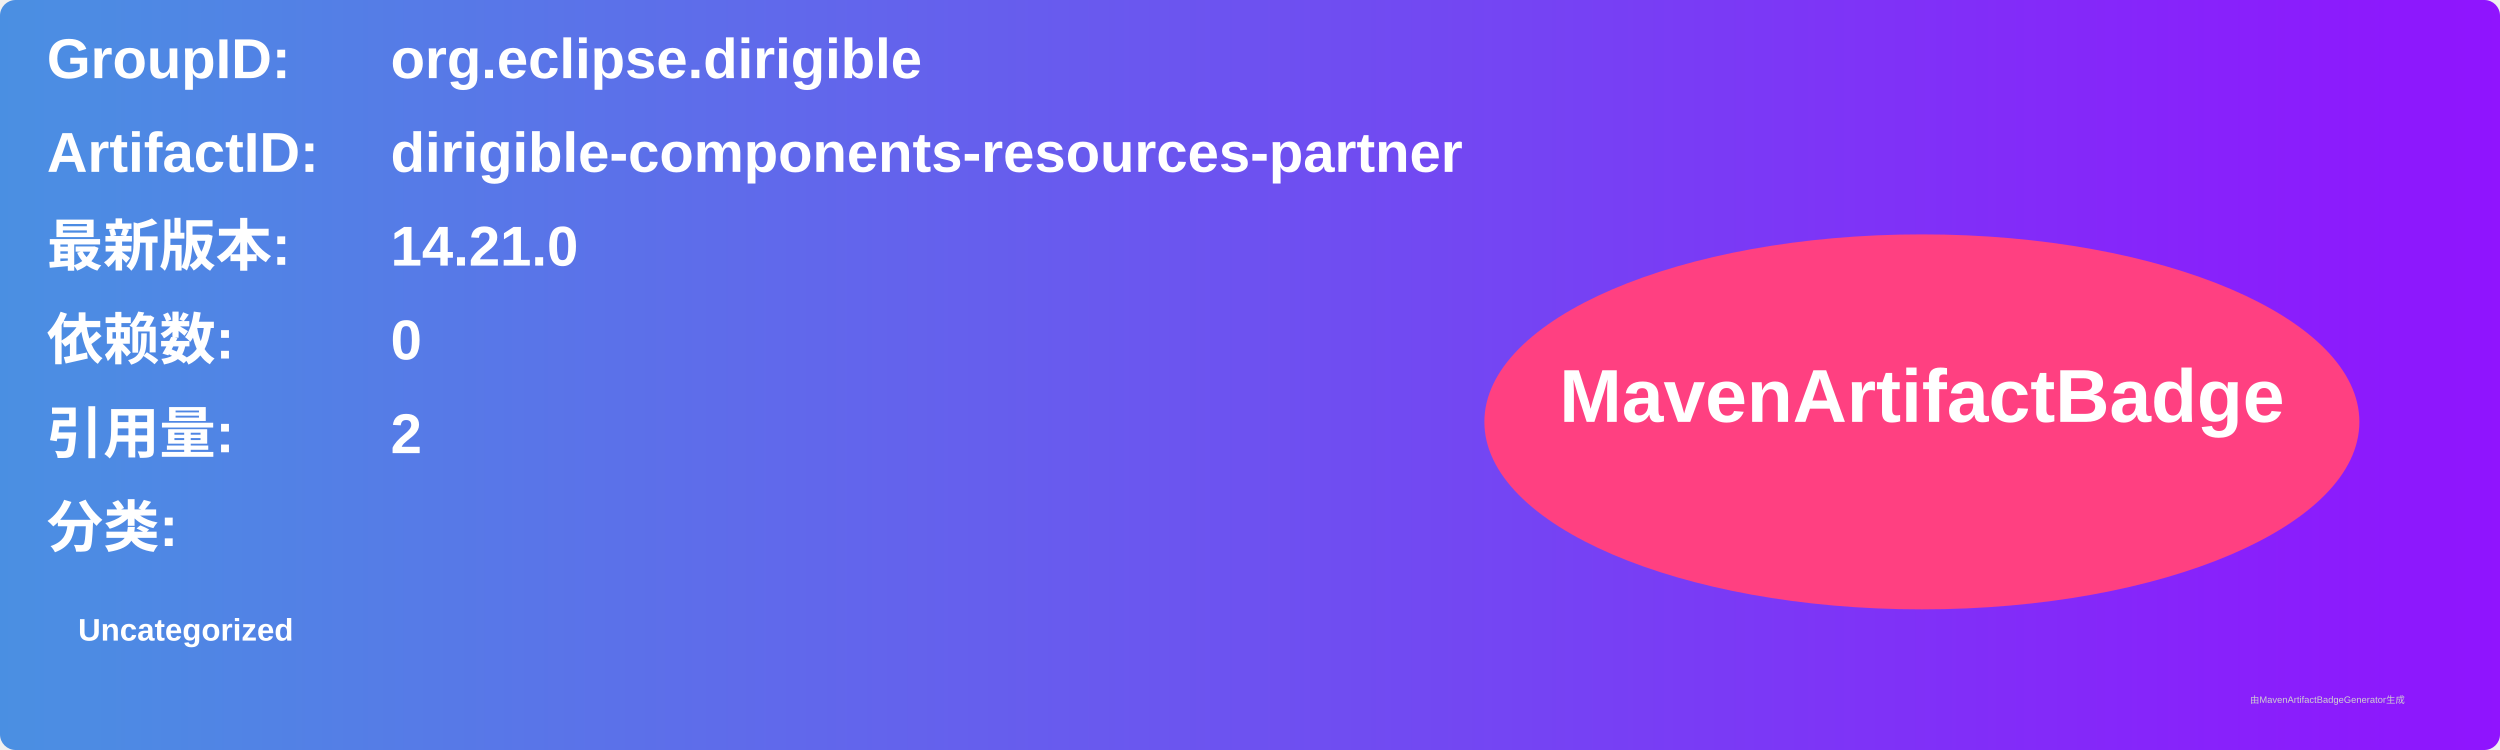
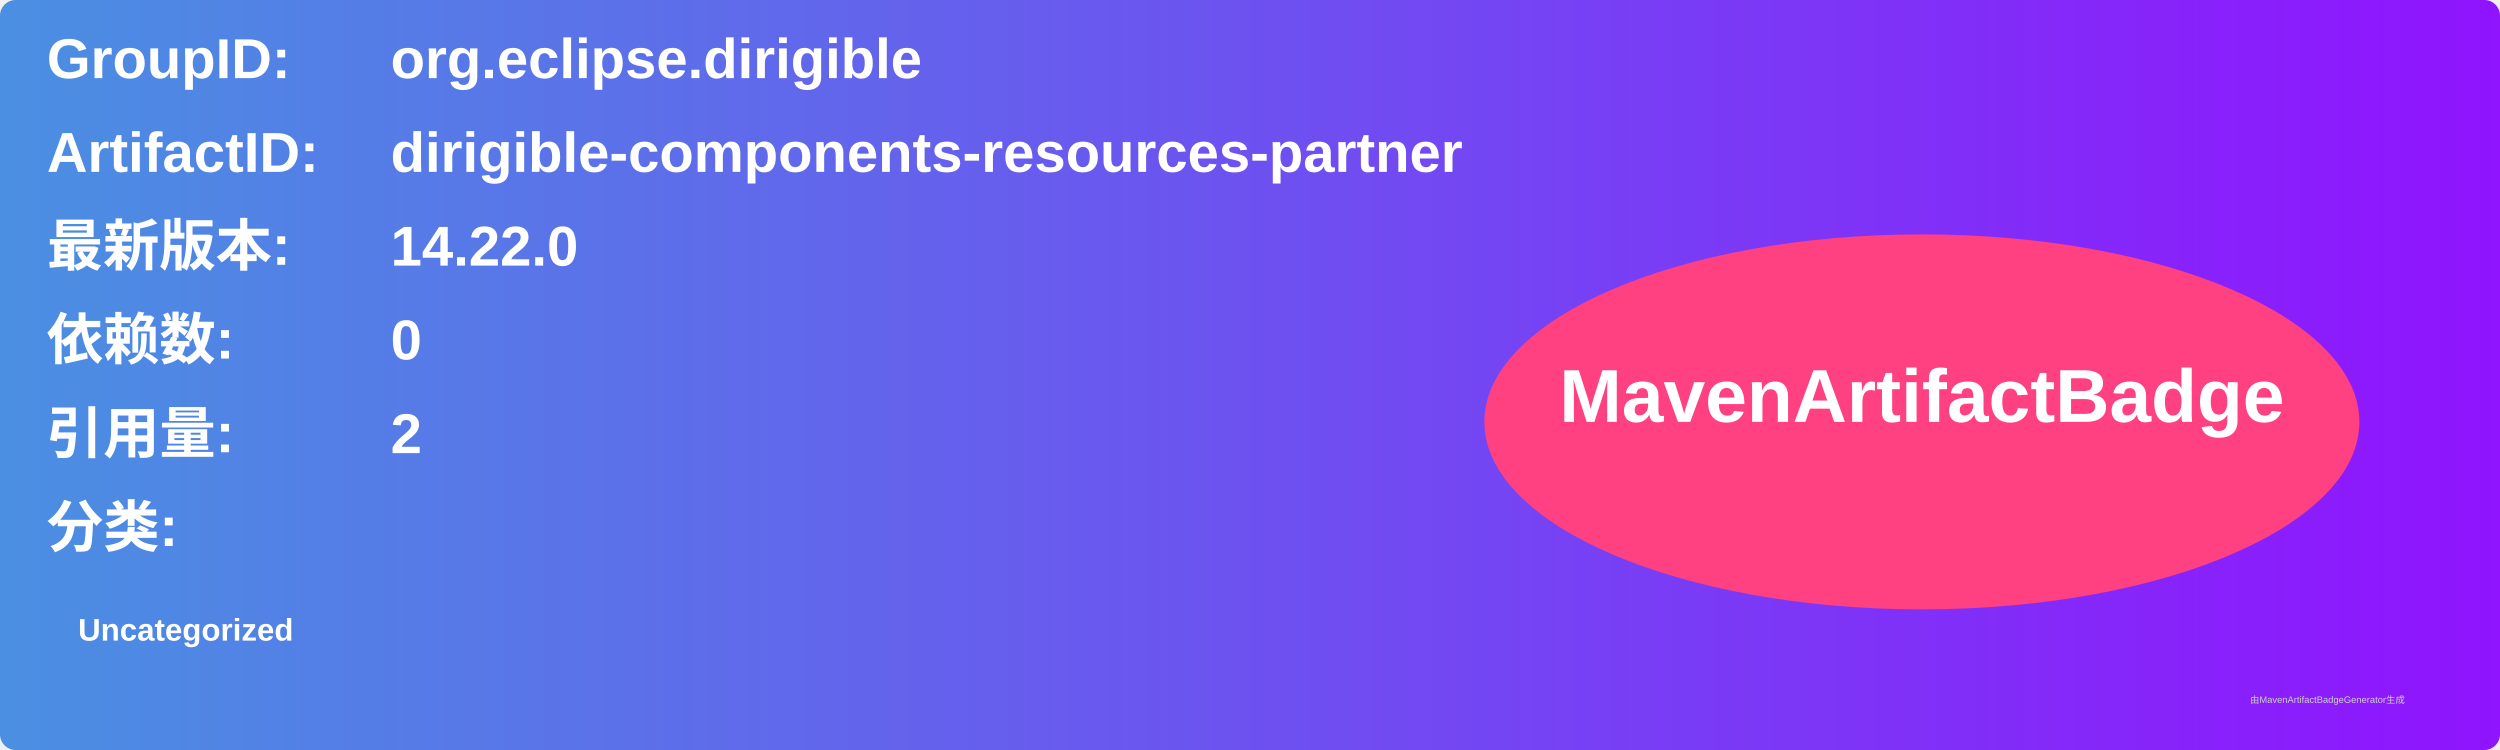
<svg xmlns="http://www.w3.org/2000/svg" width="800" height="240" viewBox="0 0 800 240">
  <linearGradient id="grad" x1="0%" y1="0%" x2="100%" y2="0%">
    <stop offset="0%" stop-color="#4a90e2" />
    <stop offset="100%" stop-color="#9013fe" />
  </linearGradient>
  <rect width="100%" height="100%" rx="5" ry="5" fill="url(#grad)" />
  <g transform="translate(15, 15)">
    <text x="0" y="10" font-family="Arial" font-size="18" fill="white" font-weight="bold" width="260">GroupID:</text>
    <text x="110" y="10" font-family="Arial" font-size="18" fill="white" font-weight="bold" width="460">org.eclipse.dirigible</text>
    <text x="0" y="40" font-family="Arial" font-size="18" fill="white" font-weight="bold" width="260">ArtifactID:</text>
    <text x="110" y="40" font-family="Arial" font-size="18" fill="white" font-weight="bold" width="460">dirigible-components-resources-partner</text>
    <text x="0" y="70" font-family="Arial" font-size="18" fill="white" font-weight="bold">最新版本:</text>
    <text x="110" y="70" font-family="Arial" font-size="18" fill="white" font-weight="bold">
-       <tspan font-weight="bold">14.21.0</tspan>
+       <tspan font-weight="bold">14.22.0</tspan>
    </text>
    <text x="0" y="100" font-family="Arial" font-size="18" fill="white" font-weight="bold">依赖数: </text>
    <text x="110" y="100" font-family="Arial" font-size="18" fill="white">
      <tspan font-weight="bold">0</tspan>
    </text>
    <text x="0" y="130" font-family="Arial" font-size="18" fill="white" font-weight="bold">引用量: </text>
    <text x="110" y="130" font-family="Arial" font-size="18" fill="white">
      <tspan font-weight="bold">2</tspan>
    </text>
    <text x="0" y="160" font-family="Arial" font-size="18" fill="white" font-weight="bold">分类:</text>
    <text x="10" y="190" font-family="Arial" font-size="10" fill="white">
      <tspan font-weight="bold">Uncategorized</tspan>
    </text>
    <ellipse cx="600" cy="120" rx="140" ry="60" fill="#ff4081" />
    <text x="600" y="120" text-anchor="middle" font-family="Arial" font-size="24" fill="white" font-weight="bold">MavenArtifactBadge</text>
  </g>
  <text x="720" y="225" font-family="Arial" font-size="3" fill="#d0d0d0">由MavenArtifactBadgeGenerator生成</text>
</svg>
